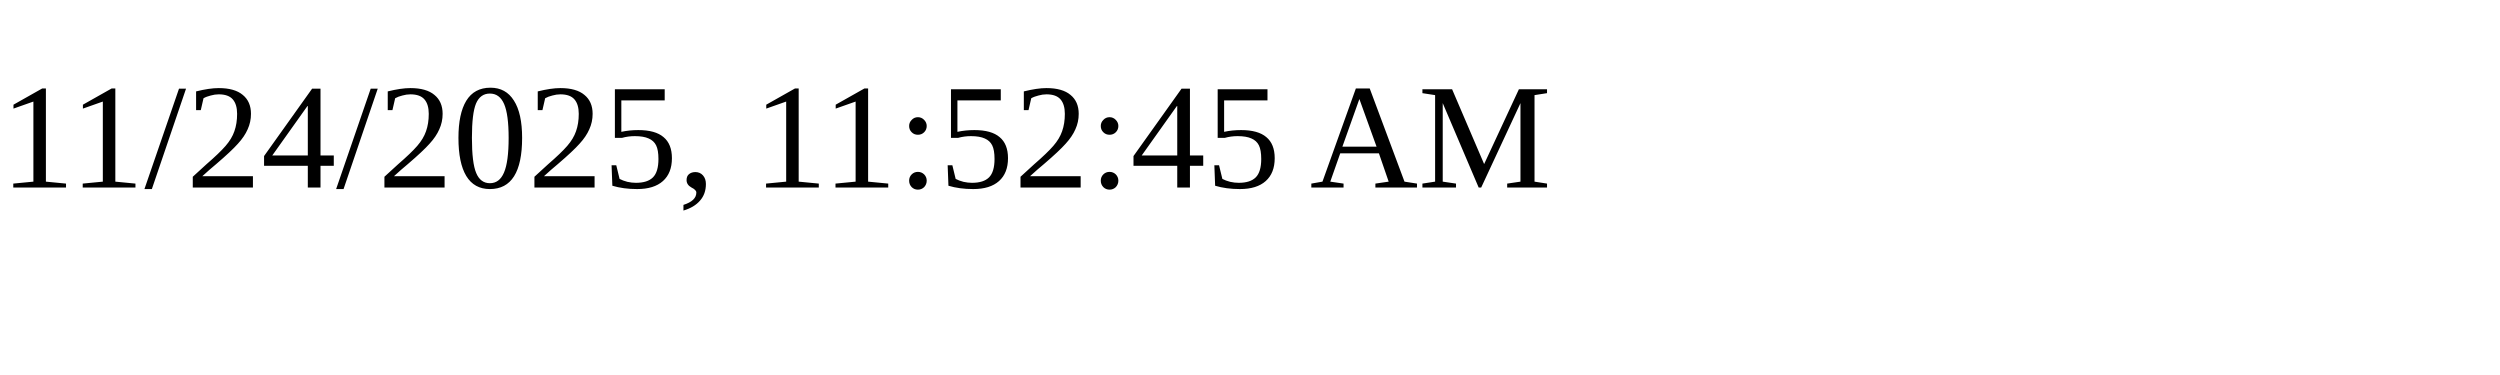
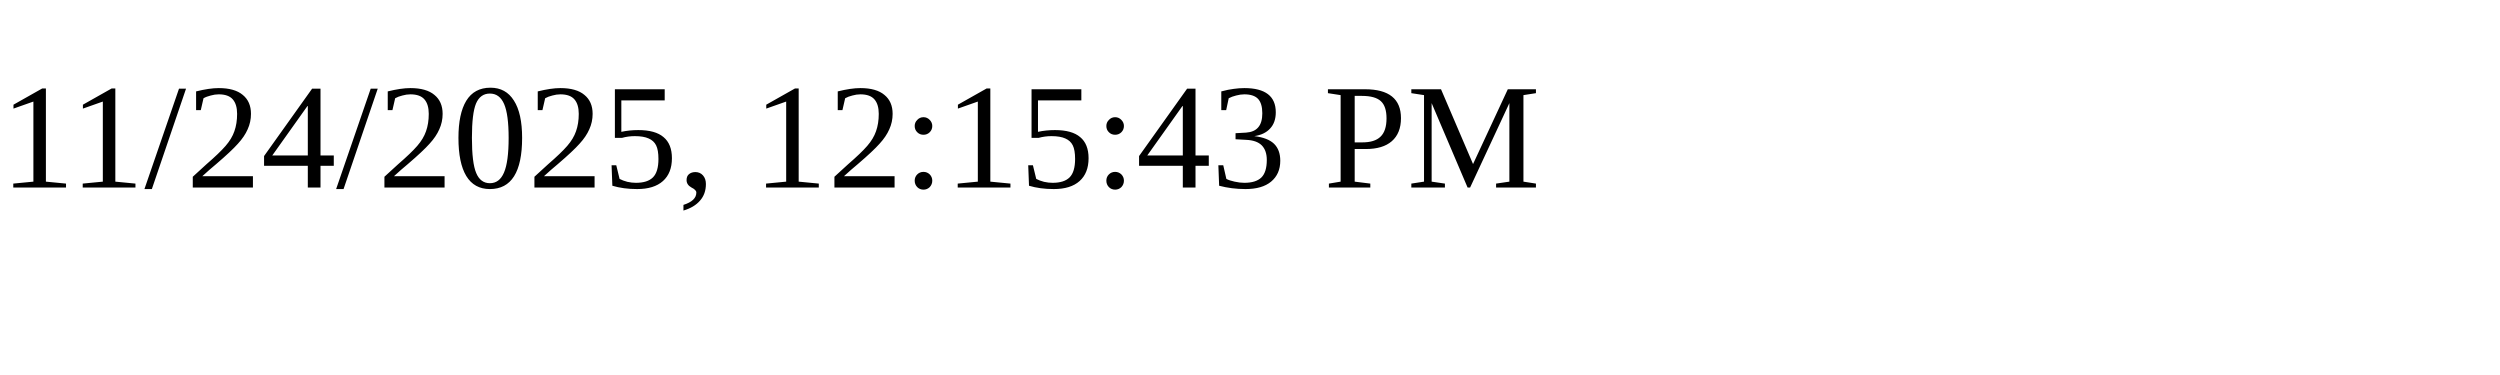
<svg xmlns="http://www.w3.org/2000/svg" height="30" width="200">
-   <text x="0" y="15">11/24/2025, 11:52:45 AM</text>
+   <text x="0" y="15">11/24/2025, 12:15:43 PM</text>
</svg>
